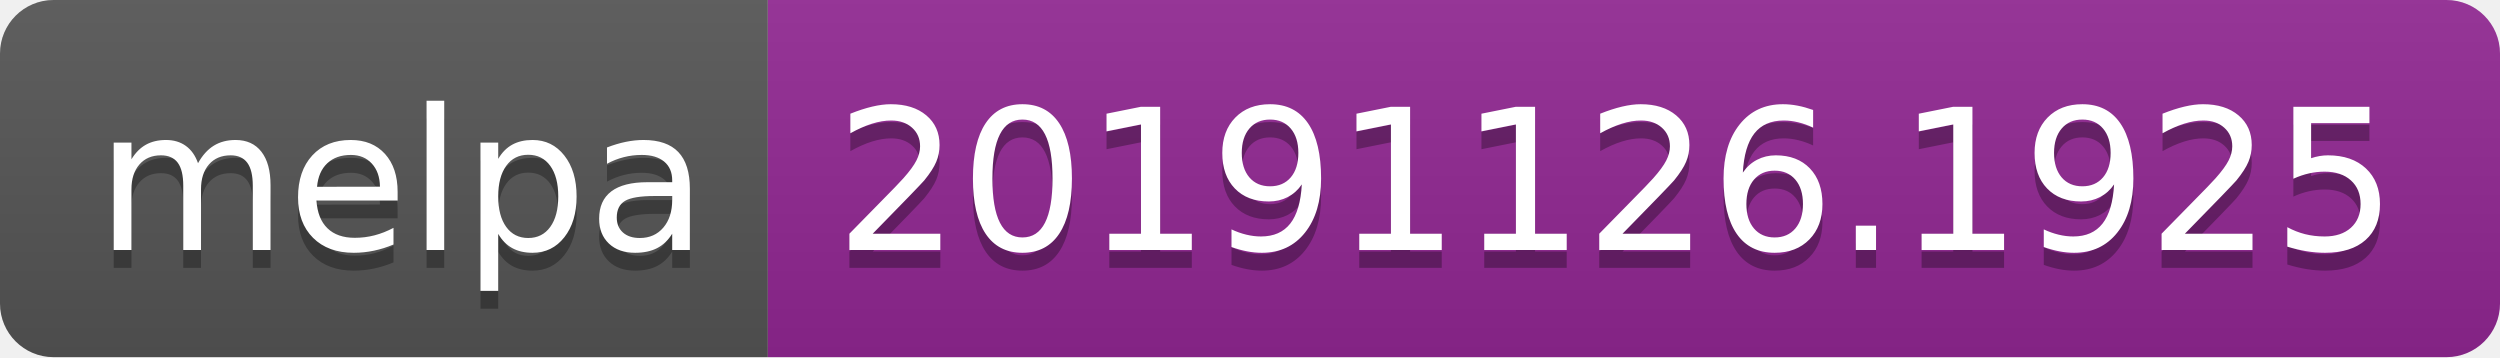
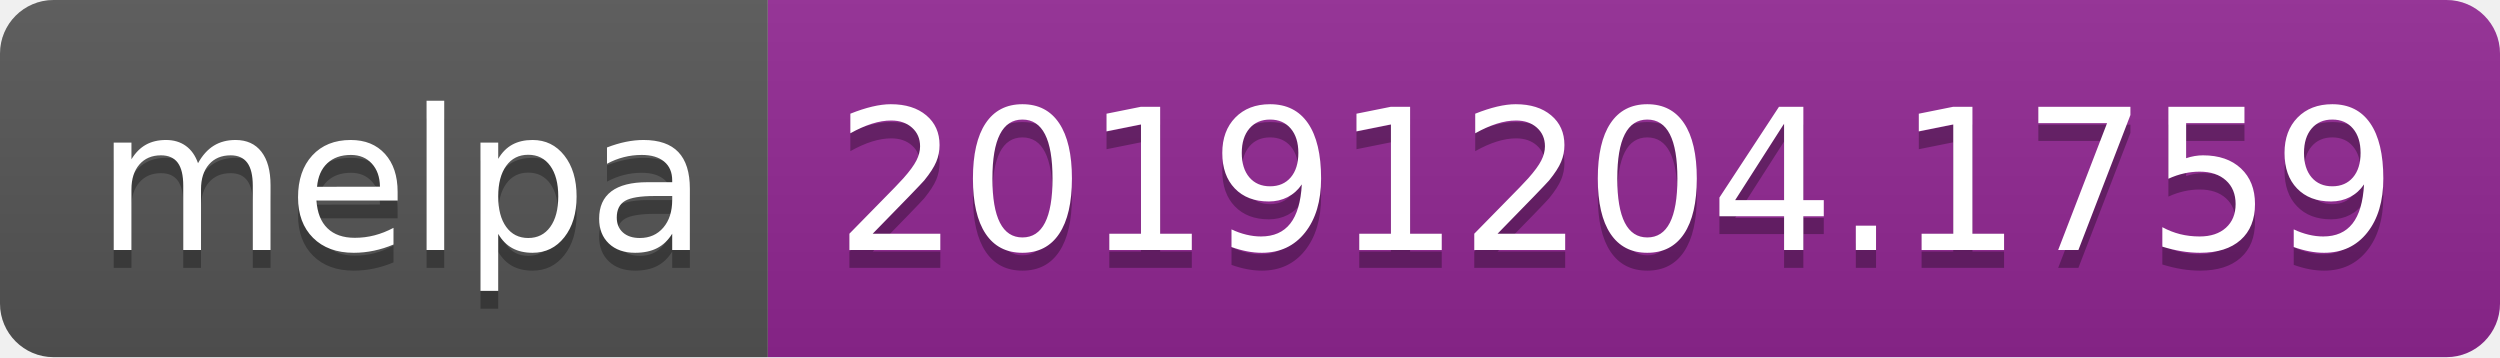
<svg xmlns="http://www.w3.org/2000/svg" width="140" height="20">
  <linearGradient id="b" x2="0" y2="100%">
    <stop offset="0" stop-color="#bbb" stop-opacity=".1" />
    <stop offset="1" stop-opacity=".1" />
  </linearGradient>
  <clipPath id="a">
    <rect width="140" height="20" rx="3" fill="#fff" />
  </clipPath>
  <g clip-path="url(#a)">
    <path fill="#555" d="M0 0h43v20H0z" />
    <path fill="#922793" d="M43 0h97v20H43z" />
    <path fill="url(#b)" d="M0 0h140v20H0z" />
  </g>
  <g fill="#fff" text-anchor="middle" font-family="DejaVu Sans,Verdana,Geneva,sans-serif" font-size="110">
    <text x="225" y="150" fill="#010101" fill-opacity=".3" transform="scale(.1)" textLength="330">melpa</text>
    <text x="225" y="140" transform="scale(.1)" textLength="330">melpa</text>
-     <text x="905" y="150" fill="#010101" fill-opacity=".3" transform="scale(.1)" textLength="870">20191126.1925</text>
-     <text x="905" y="140" transform="scale(.1)" textLength="870">20191126.1925</text>
+     <text x="905" y="150" fill="#010101" fill-opacity=".3" transform="scale(.1)" textLength="870">20191204.1759</text>
+     <text x="905" y="140" transform="scale(.1)" textLength="870">20191204.1759</text>
  </g>
</svg>
